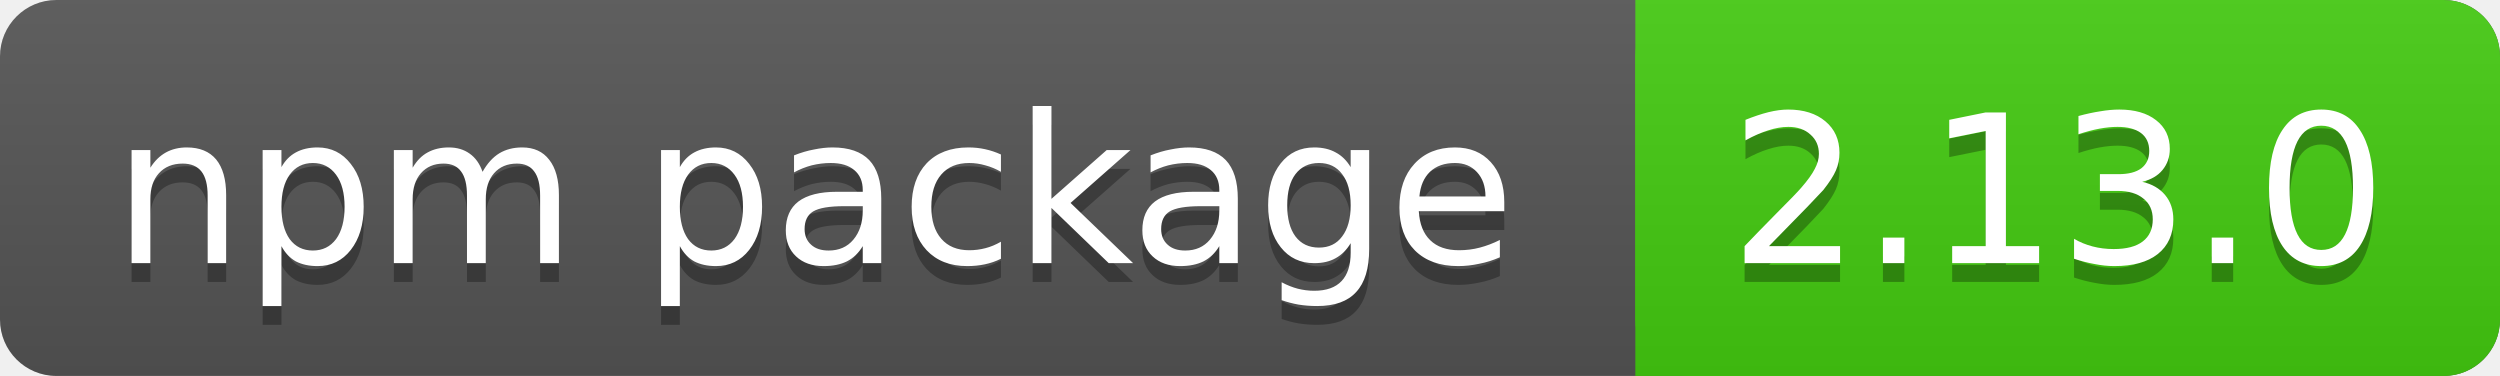
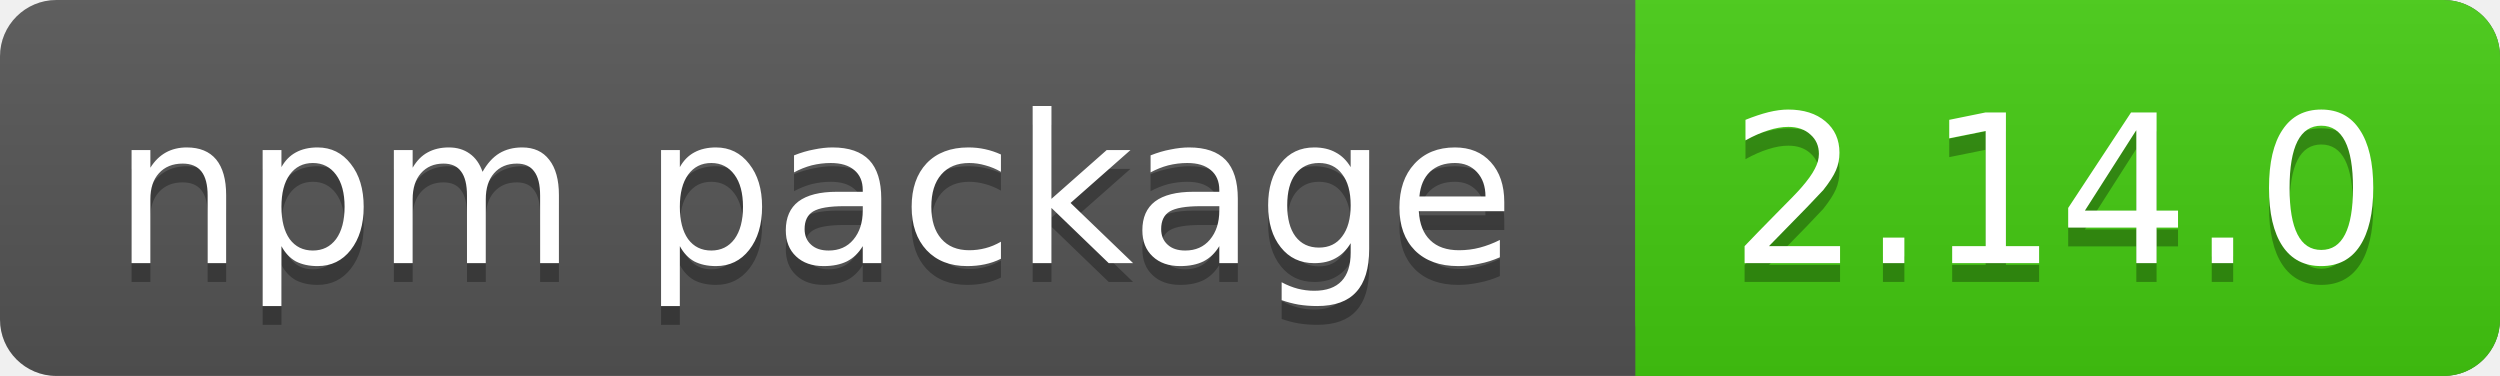
<svg xmlns="http://www.w3.org/2000/svg" xmlns:xlink="http://www.w3.org/1999/xlink" contentScriptType="text/ecmascript" width="133" zoomAndPan="magnify" contentStyleType="text/css" height="20" preserveAspectRatio="xMidYMid meet" version="1.0">
  <linearGradient x2="0" y2="100%" xlink:type="simple" xlink:actuate="onLoad" id="a" xlink:show="other">
    <stop stop-opacity=".1" stop-color="#bbb" offset="0" />
    <stop stop-opacity=".1" offset="1" />
  </linearGradient>
  <rect rx="3" fill="#555" width="133" height="20" class="sWidth" />
  <rect rx="3" fill="#4c1" width="46" x="87" height="20" class="vWidth tMove" />
  <rect fill="#4c1" x="87" width="13" height="20" class="tMove" />
  <rect rx="3" fill="url(#a)" width="133" height="20" class="sWidth" />
  <g font-size="11" font-family="DejaVu Sans,Verdana,Geneva,sans-serif" fill="#fff">
    <text x="6" fill="#010101" fill-opacity=".3" y="15">
            npm package
        </text>
    <text x="6" id="tText" y="14">
            npm package
        </text>
    <text fill="#010101" x="92" fill-opacity=".3" y="15" class="tMove">
-             2.13.0
+             2.14.0
        </text>
    <text x="92" id="vText" y="14" class="tMove">
-             2.13.0
+             2.14.0
        </text>
  </g>
</svg>
